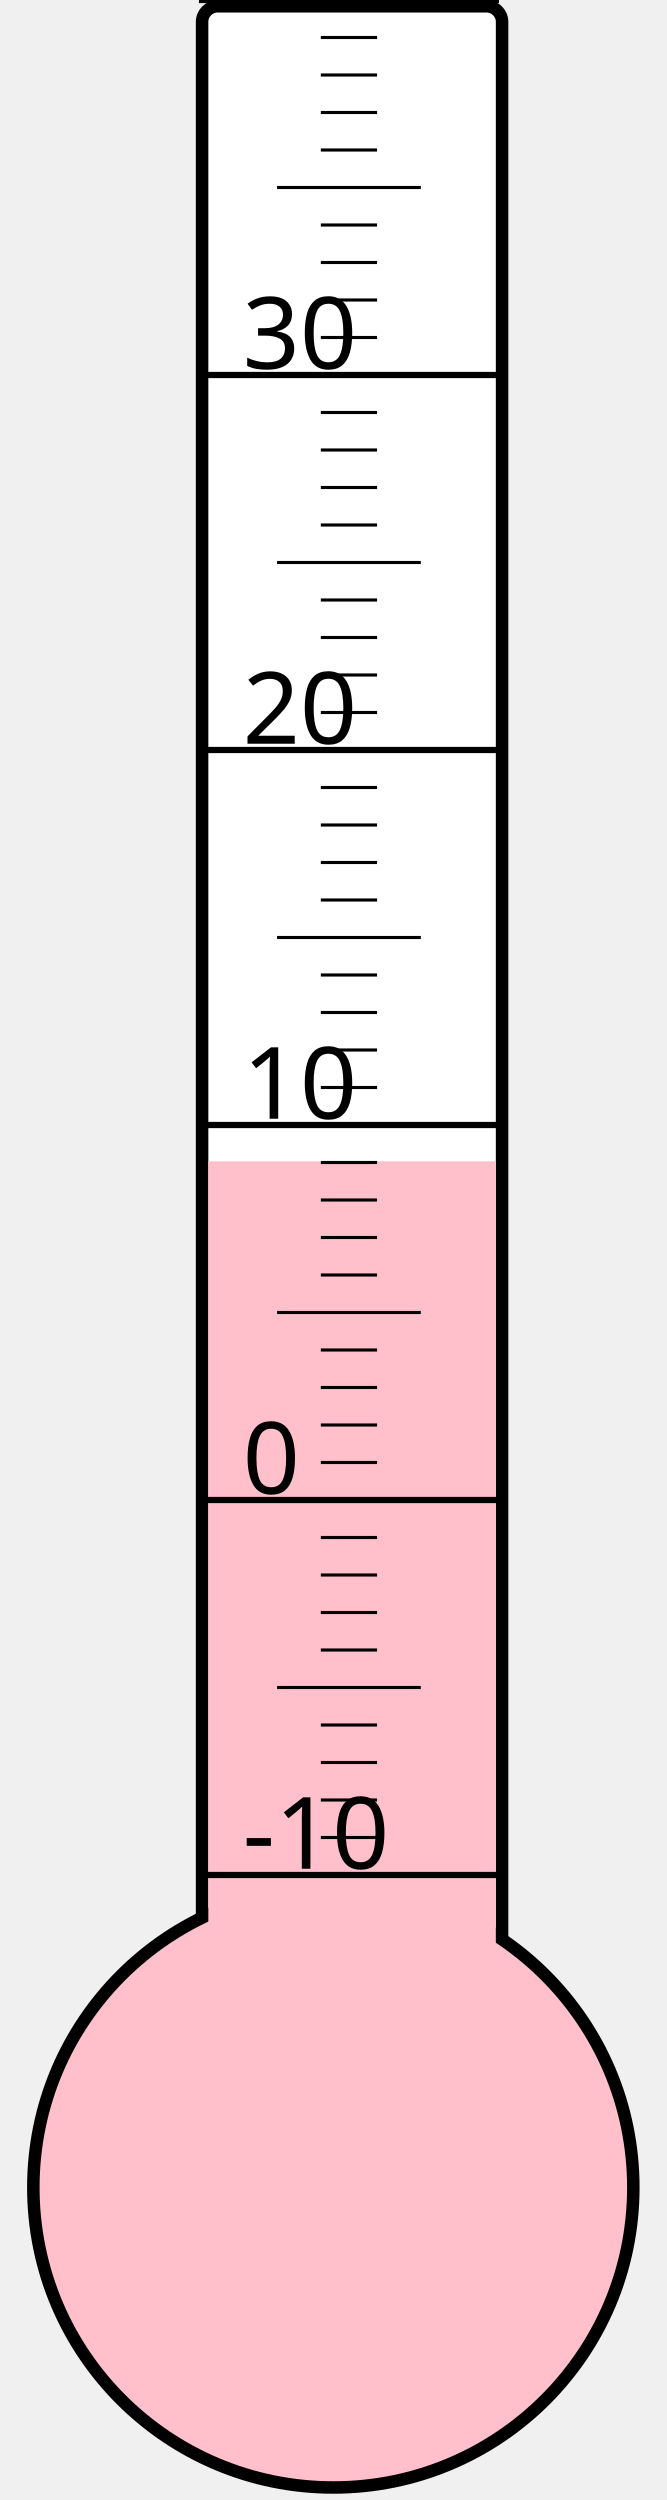
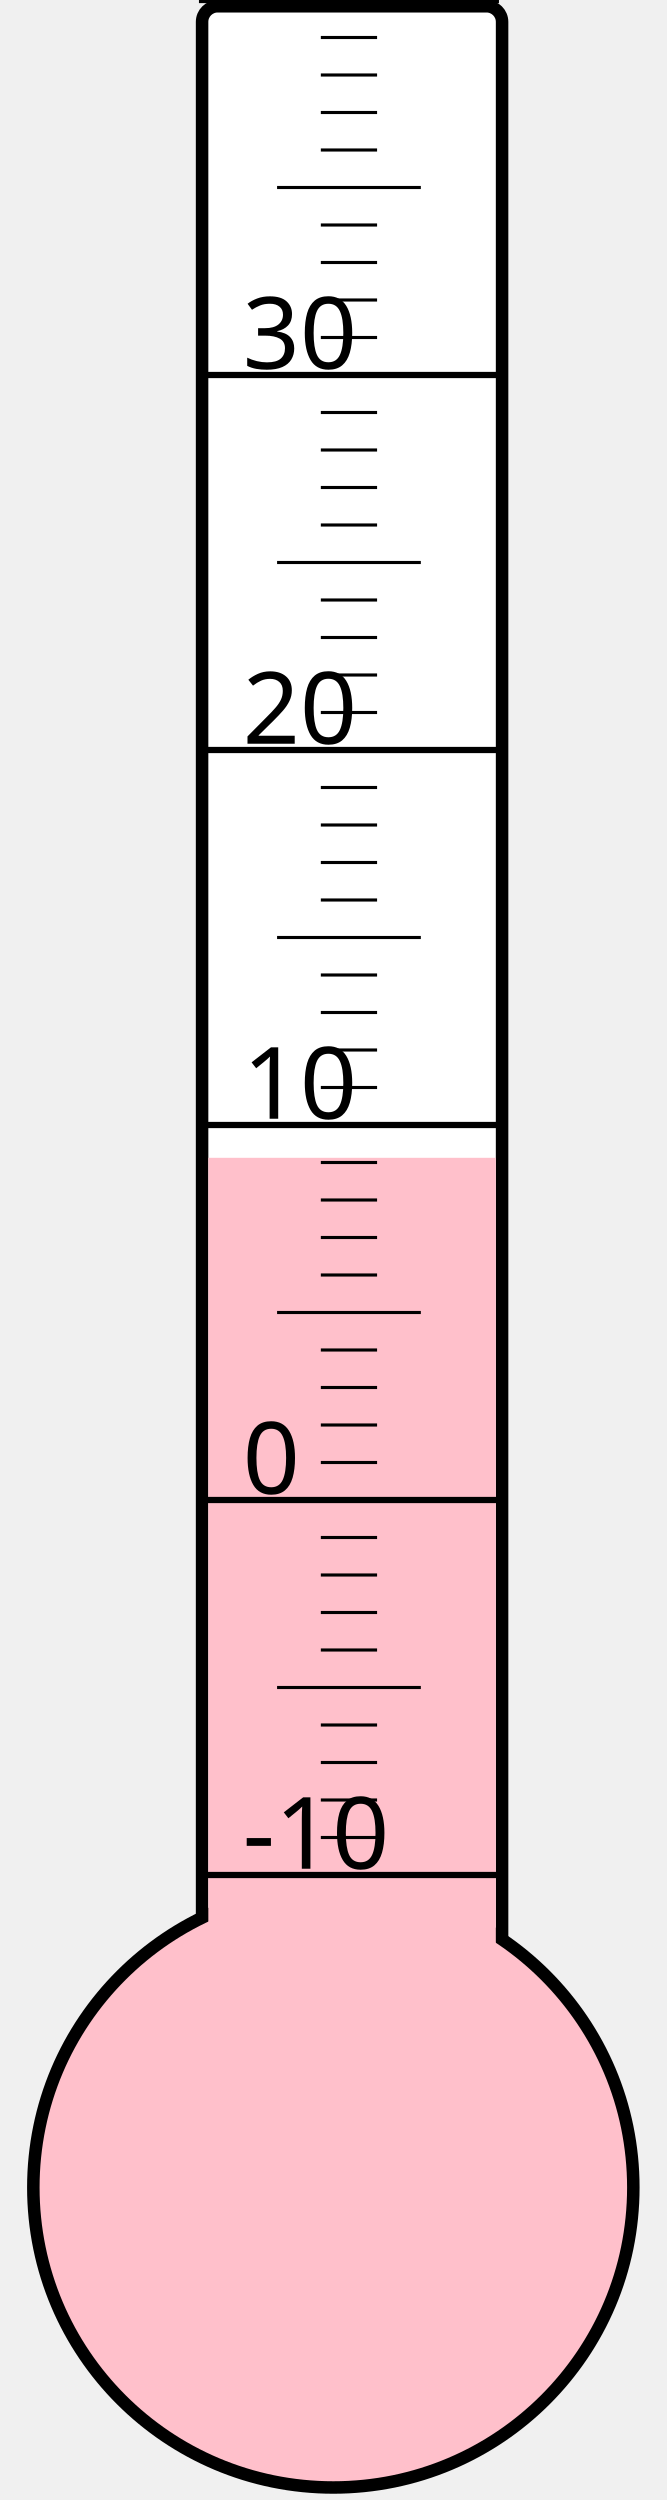
<svg xmlns="http://www.w3.org/2000/svg" width="40px" height="150px" viewBox="0 0 200 800">
  <rect width="200" height="800" x="0" y="0" style="fill: #ffffeb; fill-opacity: 0;" />
  <rect width="96" height="680" x="58" y="2" rx="5" ry="5" style="fill: white; fill-opacity: 1; stroke: black; stroke-width: 4;" />
  <circle cx="100" cy="700" r="96" style="fill: pink; stroke: black; stroke-width: 4;" />
-   <rect width="92" height="328.375" x="60" y="371.625" style="fill: pink; fill-opacity: 1; stroke-width: 0;" />
+   <rect width="92" height="329.5" x="60" y="370.5" style="fill: pink; fill-opacity: 1; stroke-width: 0;" />
  <text x="71" y="598" style="font-family: sans-serif; font-size: 24pt;">-10</text>
  <text x="71" y="478" style="font-family: sans-serif; font-size: 24pt;">0</text>
  <text x="71" y="358" style="font-family: sans-serif; font-size: 24pt;">10</text>
  <text x="71" y="238" style="font-family: sans-serif; font-size: 24pt;">20</text>
  <text x="71" y="118" style="font-family: sans-serif; font-size: 24pt;">30</text>
  <g style="stroke: black;">
    <line x1="57" y1="600" x2="153" y2="600" style="stroke-width: 2;" />
    <line x1="96" y1="588" x2="114" y2="588" style="stroke-width: 1;" />
    <line x1="96" y1="576" x2="114" y2="576" style="stroke-width: 1;" />
    <line x1="96" y1="564" x2="114" y2="564" style="stroke-width: 1;" />
    <line x1="96" y1="552" x2="114" y2="552" style="stroke-width: 1;" />
    <line x1="82" y1="540" x2="128" y2="540" style="stroke-width: 1;" />
    <line x1="96" y1="528" x2="114" y2="528" style="stroke-width: 1;" />
    <line x1="96" y1="516" x2="114" y2="516" style="stroke-width: 1;" />
    <line x1="96" y1="504" x2="114" y2="504" style="stroke-width: 1;" />
    <line x1="96" y1="492" x2="114" y2="492" style="stroke-width: 1;" />
    <line x1="57" y1="480" x2="153" y2="480" style="stroke-width: 2;" />
    <line x1="96" y1="468" x2="114" y2="468" style="stroke-width: 1;" />
    <line x1="96" y1="456" x2="114" y2="456" style="stroke-width: 1;" />
    <line x1="96" y1="444" x2="114" y2="444" style="stroke-width: 1;" />
    <line x1="96" y1="432" x2="114" y2="432" style="stroke-width: 1;" />
    <line x1="82" y1="420" x2="128" y2="420" style="stroke-width: 1;" />
    <line x1="96" y1="408" x2="114" y2="408" style="stroke-width: 1;" />
    <line x1="96" y1="396" x2="114" y2="396" style="stroke-width: 1;" />
    <line x1="96" y1="384" x2="114" y2="384" style="stroke-width: 1;" />
    <line x1="96" y1="372" x2="114" y2="372" style="stroke-width: 1;" />
    <line x1="57" y1="360" x2="153" y2="360" style="stroke-width: 2;" />
    <line x1="96" y1="348" x2="114" y2="348" style="stroke-width: 1;" />
    <line x1="96" y1="336" x2="114" y2="336" style="stroke-width: 1;" />
    <line x1="96" y1="324" x2="114" y2="324" style="stroke-width: 1;" />
    <line x1="96" y1="312" x2="114" y2="312" style="stroke-width: 1;" />
    <line x1="82" y1="300" x2="128" y2="300" style="stroke-width: 1;" />
    <line x1="96" y1="288" x2="114" y2="288" style="stroke-width: 1;" />
    <line x1="96" y1="276" x2="114" y2="276" style="stroke-width: 1;" />
    <line x1="96" y1="264" x2="114" y2="264" style="stroke-width: 1;" />
    <line x1="96" y1="252" x2="114" y2="252" style="stroke-width: 1;" />
    <line x1="57" y1="240" x2="153" y2="240" style="stroke-width: 2;" />
    <line x1="96" y1="228" x2="114" y2="228" style="stroke-width: 1;" />
    <line x1="96" y1="216" x2="114" y2="216" style="stroke-width: 1;" />
    <line x1="96" y1="204" x2="114" y2="204" style="stroke-width: 1;" />
    <line x1="96" y1="192" x2="114" y2="192" style="stroke-width: 1;" />
    <line x1="82" y1="180" x2="128" y2="180" style="stroke-width: 1;" />
    <line x1="96" y1="168" x2="114" y2="168" style="stroke-width: 1;" />
    <line x1="96" y1="156" x2="114" y2="156" style="stroke-width: 1;" />
    <line x1="96" y1="144" x2="114" y2="144" style="stroke-width: 1;" />
    <line x1="96" y1="132" x2="114" y2="132" style="stroke-width: 1;" />
    <line x1="57" y1="120" x2="153" y2="120" style="stroke-width: 2;" />
    <line x1="96" y1="108" x2="114" y2="108" style="stroke-width: 1;" />
    <line x1="96" y1="96" x2="114" y2="96" style="stroke-width: 1;" />
    <line x1="96" y1="84" x2="114" y2="84" style="stroke-width: 1;" />
    <line x1="96" y1="72" x2="114" y2="72" style="stroke-width: 1;" />
    <line x1="82" y1="60" x2="128" y2="60" style="stroke-width: 1;" />
    <line x1="96" y1="48" x2="114" y2="48" style="stroke-width: 1;" />
    <line x1="96" y1="36" x2="114" y2="36" style="stroke-width: 1;" />
    <line x1="96" y1="24" x2="114" y2="24" style="stroke-width: 1;" />
    <line x1="96" y1="12" x2="114" y2="12" style="stroke-width: 1;" />
    <line x1="57" y1="0" x2="153" y2="0" style="stroke-width: 2;" />
  </g>
</svg>
